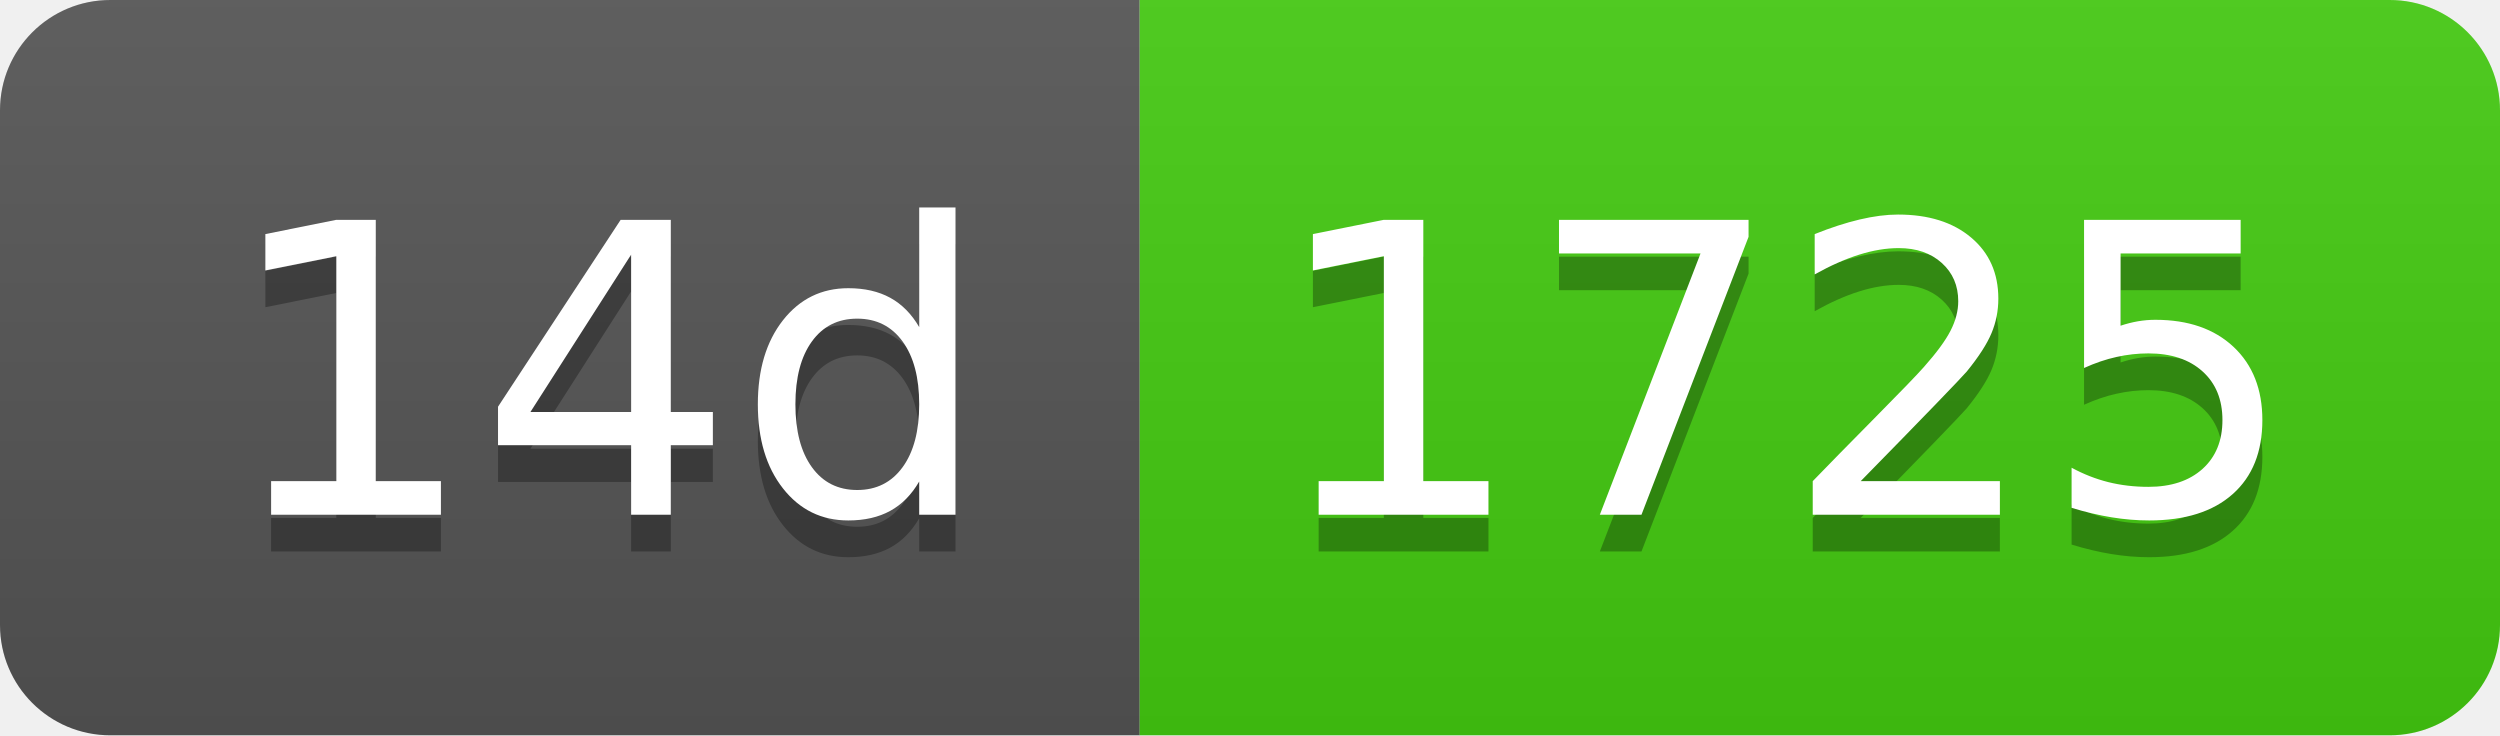
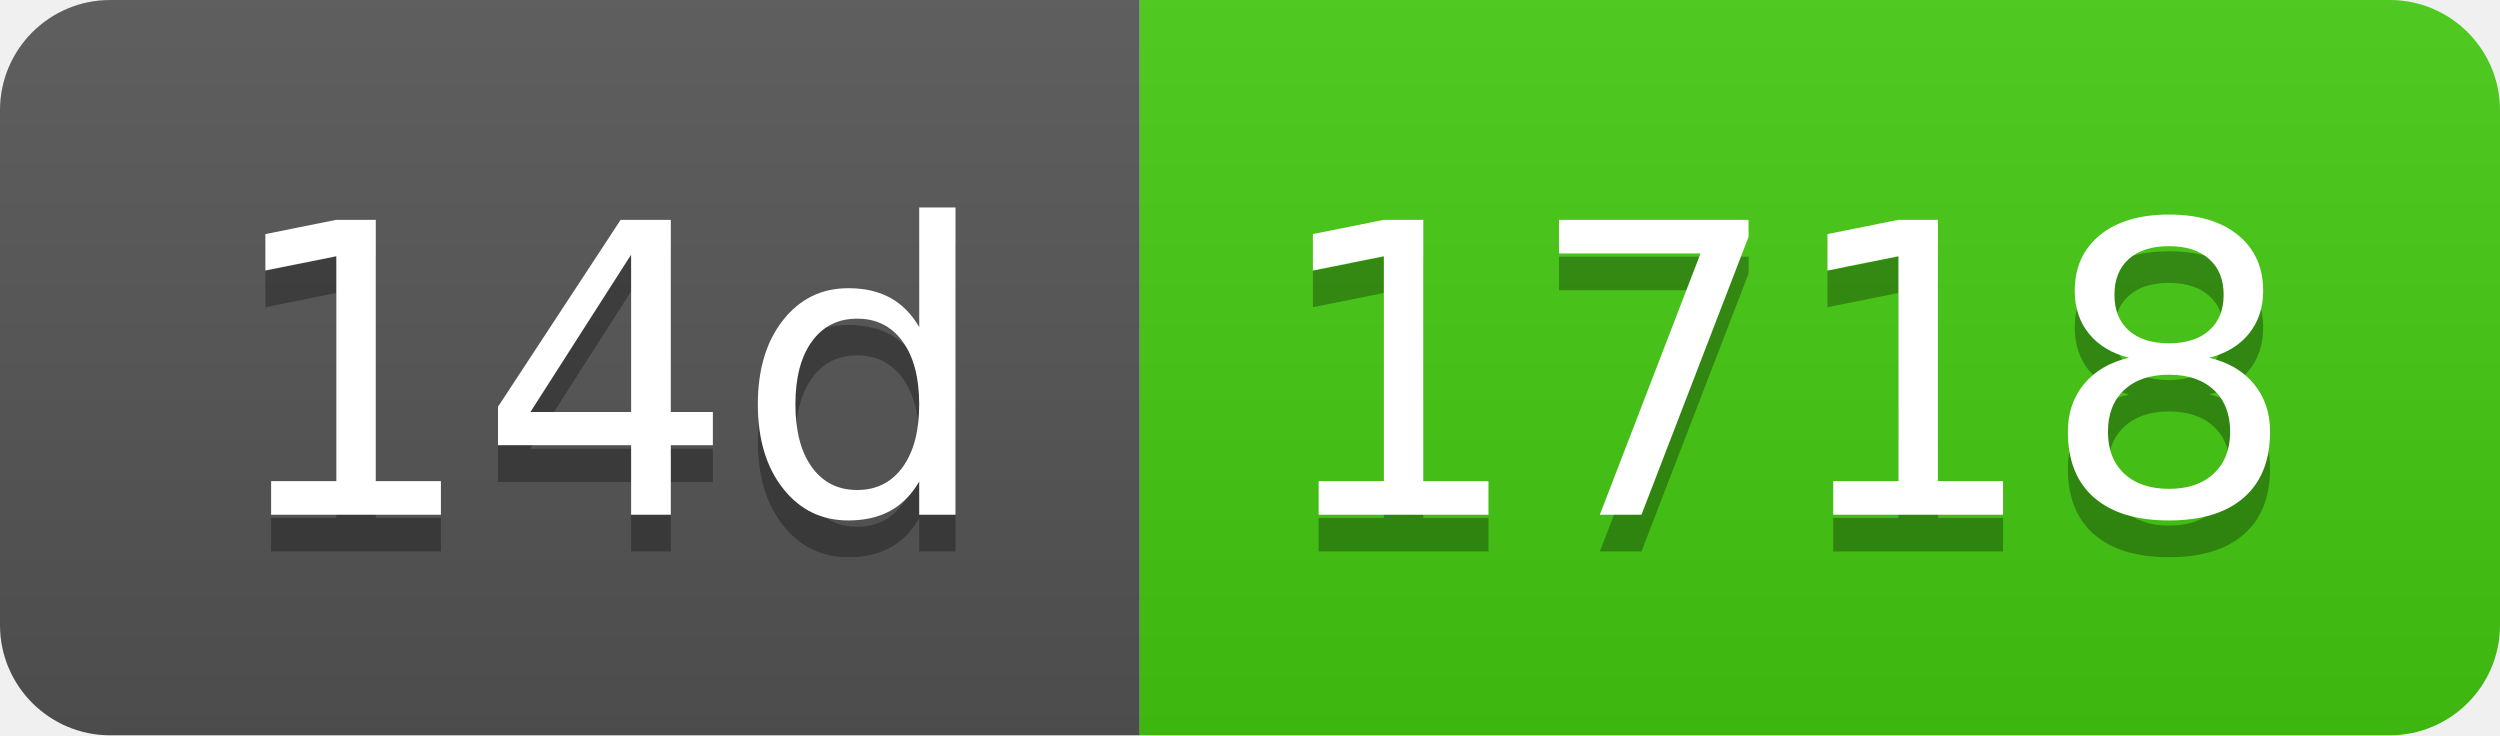
- <svg xmlns="http://www.w3.org/2000/svg" width="68" height="20" role="img" aria-label="14d: 1725">
+ <svg xmlns="http://www.w3.org/2000/svg" width="68" height="20" role="img" aria-label="14d: 1718">
  <linearGradient id="s" x2="0" y2="100%">
    <stop offset="0" stop-color="#bbb" stop-opacity=".1" />
    <stop offset="1" stop-opacity=".1" />
  </linearGradient>
  <clipPath id="r">
    <rect width="68" height="20" rx="3" fill="#fff" />
  </clipPath>
  <g clip-path="url(#r)">
    <rect width="31" height="20" fill="#555" />
    <rect x="31" width="37" height="20" fill="#4c1" />
    <rect width="68" height="20" fill="url(#s)" />
  </g>
  <g fill="#fff" text-anchor="middle" font-family="Verdana,Geneva,DejaVu Sans,sans-serif" text-rendering="geometricPrecision" font-size="110">
    <text aria-hidden="true" x="165" y="150" fill="#010101" fill-opacity=".3" transform="scale(.1)" textLength="210">14d</text>
    <text x="165" y="140" transform="scale(.1)" fill="#fff" textLength="210">14d</text>
-     <text aria-hidden="true" x="485" y="150" fill="#010101" fill-opacity=".3" transform="scale(.1)" textLength="270">1725</text>
-     <text x="485" y="140" transform="scale(.1)" fill="#fff" textLength="270">1725</text>
+     <text aria-hidden="true" x="485" y="150" fill="#010101" fill-opacity=".3" transform="scale(.1)" textLength="270">1718</text>
+     <text x="485" y="140" transform="scale(.1)" fill="#fff" textLength="270">1718</text>
  </g>
</svg>
